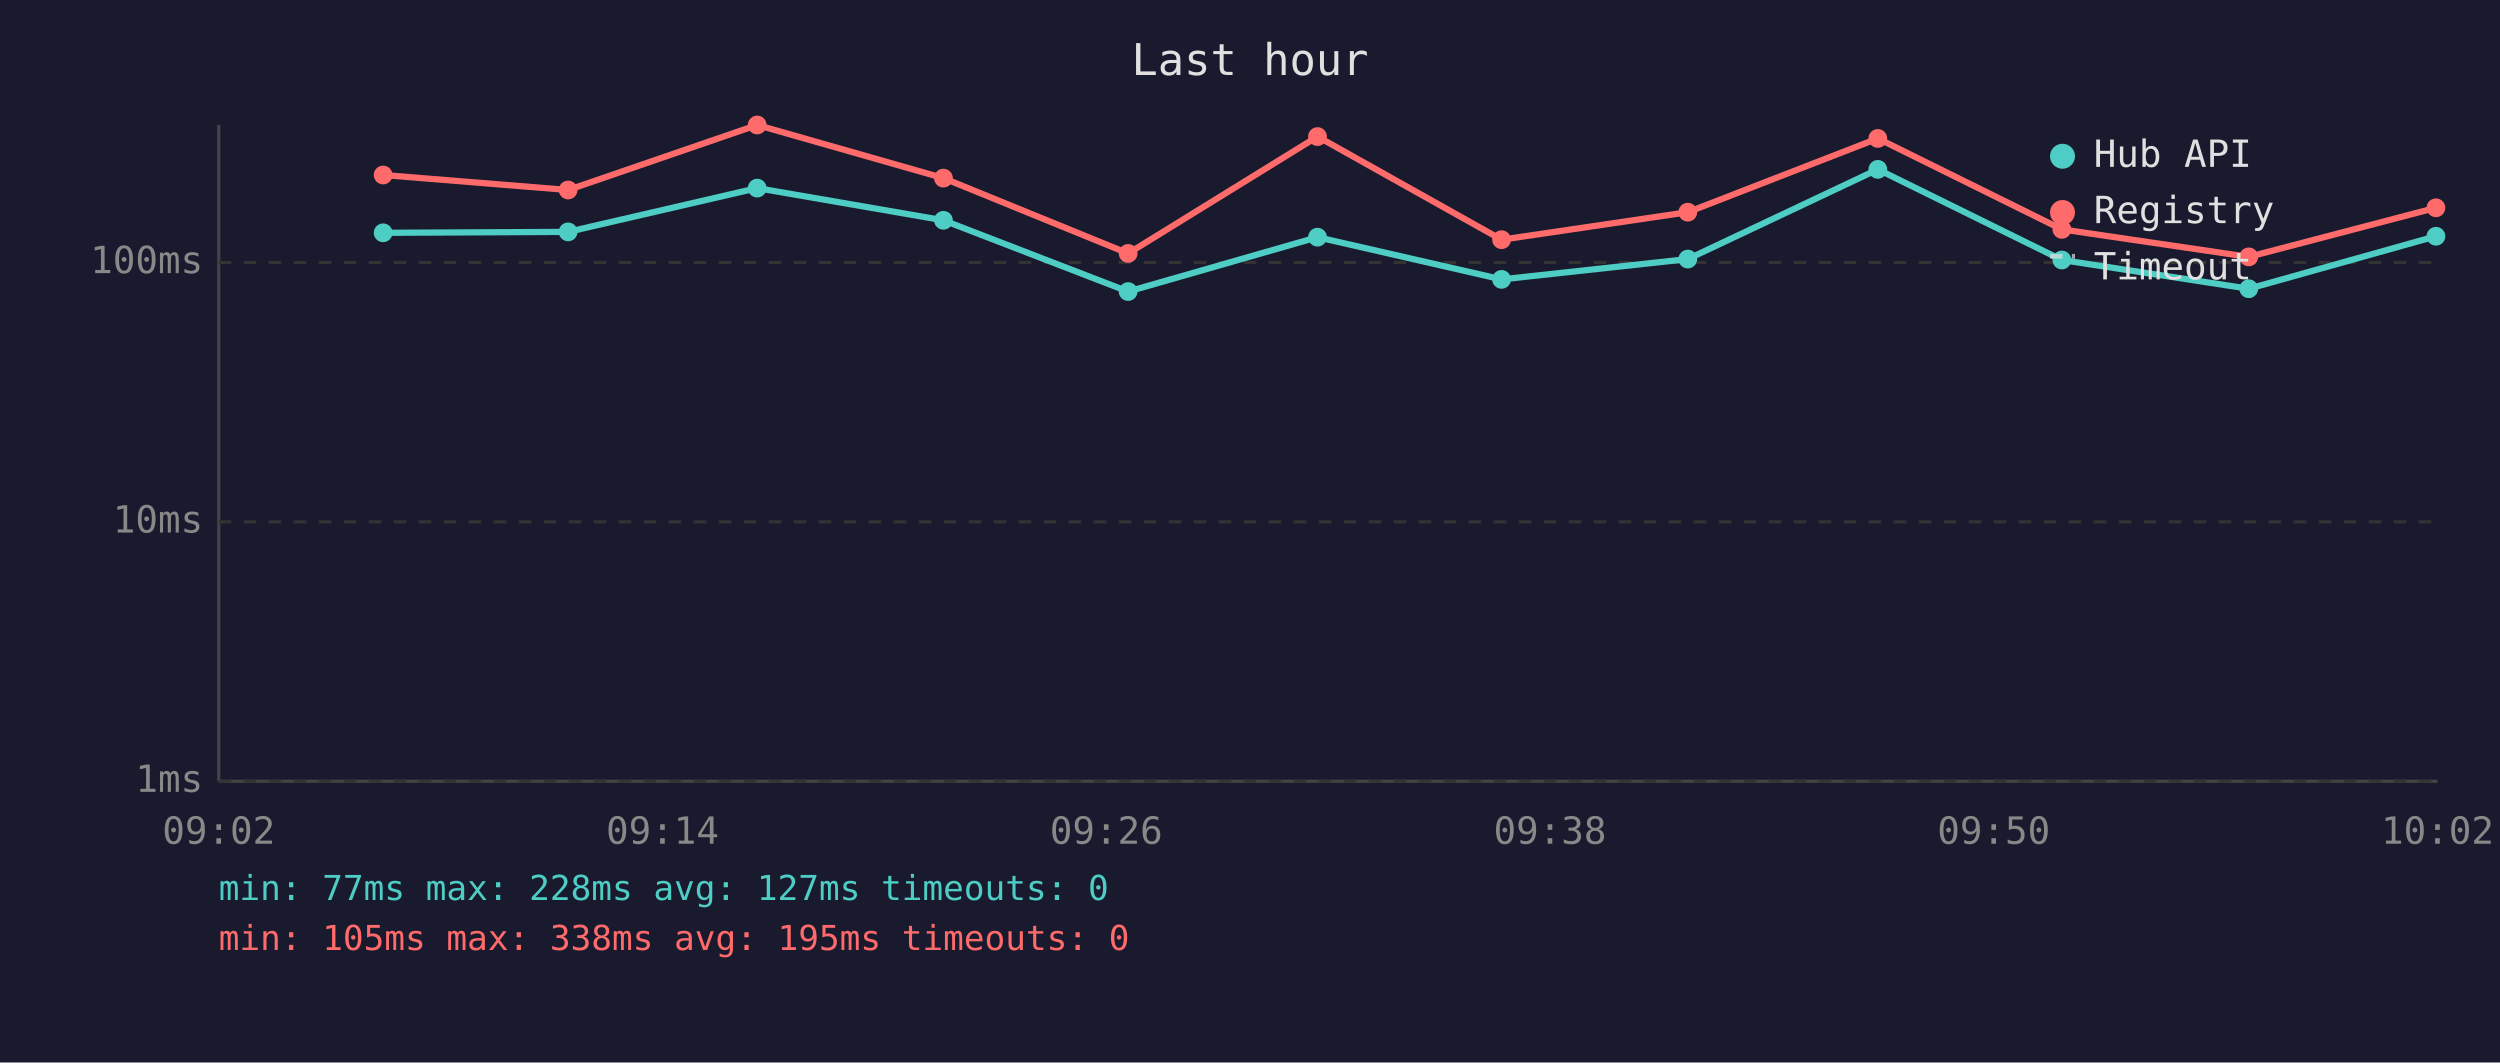
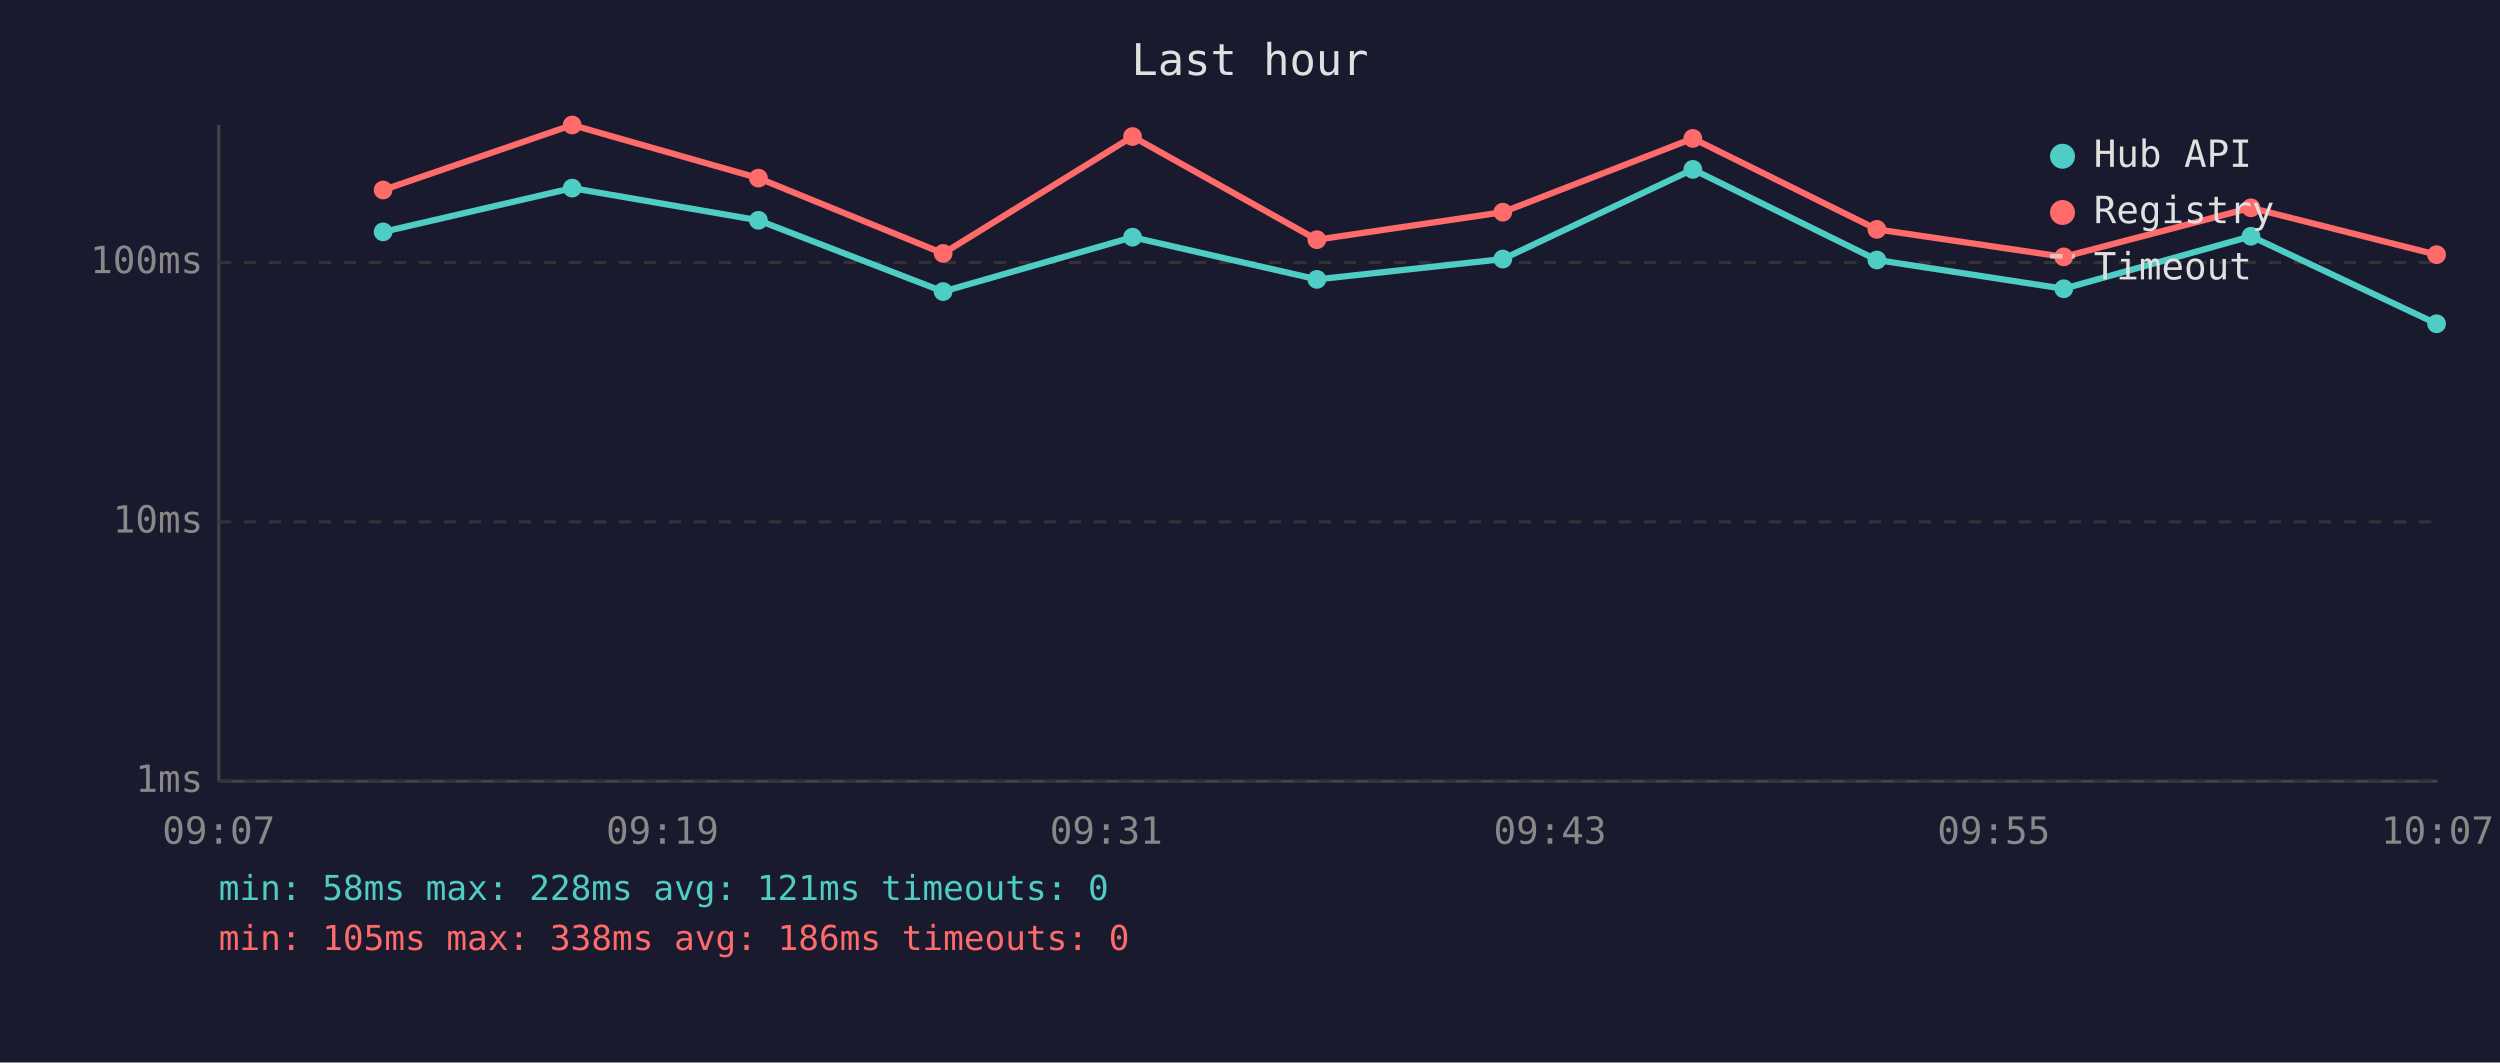
<svg xmlns="http://www.w3.org/2000/svg" viewBox="0 0 800 340" font-family="monospace" font-size="12">
  <rect width="800" height="340" fill="#1a1a2e" />
  <text x="400" y="24" fill="#e0e0e0" font-size="14" text-anchor="middle">Last hour</text>
  <line x1="70" y1="40" x2="70" y2="250" stroke="#444" stroke-width="1" />
  <line x1="70" y1="250" x2="780" y2="250" stroke="#444" stroke-width="1" />
  <line x1="70" y1="250" x2="780" y2="250" stroke="#333" stroke-width="1" stroke-dasharray="4" />
  <text x="65" y="250" fill="#888" text-anchor="end" dominant-baseline="middle">1ms</text>
  <line x1="70" y1="167" x2="780" y2="167" stroke="#333" stroke-width="1" stroke-dasharray="4" />
  <text x="65" y="167" fill="#888" text-anchor="end" dominant-baseline="middle">10ms</text>
  <line x1="70" y1="84" x2="780" y2="84" stroke="#333" stroke-width="1" stroke-dasharray="4" />
  <text x="65" y="84" fill="#888" text-anchor="end" dominant-baseline="middle">100ms</text>
-   <text x="70" y="270" fill="#888" text-anchor="middle">09:02</text>
-   <text x="212" y="270" fill="#888" text-anchor="middle">09:14</text>
-   <text x="354" y="270" fill="#888" text-anchor="middle">09:26</text>
-   <text x="496" y="270" fill="#888" text-anchor="middle">09:38</text>
-   <text x="638" y="270" fill="#888" text-anchor="middle">09:50</text>
-   <text x="780" y="270" fill="#888" text-anchor="middle">10:02</text>
-   <polyline points="122.6,74.5 181.8,74.2 242.3,60.2 301.9,70.5 361.0,93.3 421.6,75.9 480.5,89.4 540.1,82.9 600.9,54.2 659.8,83.2 719.6,92.4 779.5,75.6" fill="none" stroke="#4ecdc4" stroke-width="2" opacity="1" />
-   <circle cx="122.6" cy="74.5" r="3" fill="#4ecdc4" />
-   <circle cx="181.8" cy="74.2" r="3" fill="#4ecdc4" />
-   <circle cx="242.3" cy="60.2" r="3" fill="#4ecdc4" />
-   <circle cx="301.9" cy="70.5" r="3" fill="#4ecdc4" />
-   <circle cx="361.0" cy="93.3" r="3" fill="#4ecdc4" />
-   <circle cx="421.6" cy="75.9" r="3" fill="#4ecdc4" />
-   <circle cx="480.5" cy="89.4" r="3" fill="#4ecdc4" />
-   <circle cx="540.1" cy="82.9" r="3" fill="#4ecdc4" />
-   <circle cx="600.9" cy="54.2" r="3" fill="#4ecdc4" />
-   <circle cx="659.8" cy="83.2" r="3" fill="#4ecdc4" />
-   <circle cx="719.6" cy="92.4" r="3" fill="#4ecdc4" />
-   <circle cx="779.5" cy="75.6" r="3" fill="#4ecdc4" />
-   <polyline points="122.6,56.0 181.8,60.8 242.3,40.0 301.9,57.0 361.0,81.1 421.6,43.7 480.5,76.7 540.1,67.9 600.9,44.3 659.8,73.4 719.6,82.2 779.5,66.5" fill="none" stroke="#ff6b6b" stroke-width="2" opacity="1" />
-   <circle cx="122.6" cy="56.0" r="3" fill="#ff6b6b" />
-   <circle cx="181.8" cy="60.8" r="3" fill="#ff6b6b" />
-   <circle cx="242.3" cy="40.0" r="3" fill="#ff6b6b" />
-   <circle cx="301.9" cy="57.0" r="3" fill="#ff6b6b" />
-   <circle cx="361.0" cy="81.1" r="3" fill="#ff6b6b" />
-   <circle cx="421.6" cy="43.7" r="3" fill="#ff6b6b" />
-   <circle cx="480.5" cy="76.7" r="3" fill="#ff6b6b" />
-   <circle cx="540.1" cy="67.9" r="3" fill="#ff6b6b" />
-   <circle cx="600.9" cy="44.3" r="3" fill="#ff6b6b" />
-   <circle cx="659.8" cy="73.4" r="3" fill="#ff6b6b" />
-   <circle cx="719.6" cy="82.2" r="3" fill="#ff6b6b" />
-   <circle cx="779.5" cy="66.5" r="3" fill="#ff6b6b" />
+   <text x="70" y="270" fill="#888" text-anchor="middle">09:07</text>
+   <text x="212" y="270" fill="#888" text-anchor="middle">09:19</text>
+   <text x="354" y="270" fill="#888" text-anchor="middle">09:31</text>
+   <text x="496" y="270" fill="#888" text-anchor="middle">09:43</text>
+   <text x="638" y="270" fill="#888" text-anchor="middle">09:55</text>
+   <text x="780" y="270" fill="#888" text-anchor="middle">10:07</text>
+   <polyline points="122.6,74.2 183.1,60.2 242.7,70.5 301.8,93.3 362.4,75.9 421.4,89.4 480.9,82.9 541.7,54.2 600.6,83.2 660.4,92.4 720.3,75.6 779.7,103.6" fill="none" stroke="#4ecdc4" stroke-width="2" opacity="1" />
+   <circle cx="122.6" cy="74.2" r="3" fill="#4ecdc4" />
+   <circle cx="183.1" cy="60.2" r="3" fill="#4ecdc4" />
+   <circle cx="242.7" cy="70.5" r="3" fill="#4ecdc4" />
+   <circle cx="301.8" cy="93.3" r="3" fill="#4ecdc4" />
+   <circle cx="362.4" cy="75.9" r="3" fill="#4ecdc4" />
+   <circle cx="421.4" cy="89.4" r="3" fill="#4ecdc4" />
+   <circle cx="480.9" cy="82.9" r="3" fill="#4ecdc4" />
+   <circle cx="541.7" cy="54.2" r="3" fill="#4ecdc4" />
+   <circle cx="600.6" cy="83.2" r="3" fill="#4ecdc4" />
+   <circle cx="660.4" cy="92.4" r="3" fill="#4ecdc4" />
+   <circle cx="720.3" cy="75.6" r="3" fill="#4ecdc4" />
+   <circle cx="779.7" cy="103.6" r="3" fill="#4ecdc4" />
+   <polyline points="122.6,60.8 183.1,40.0 242.7,57.0 301.8,81.1 362.4,43.7 421.4,76.7 480.9,67.9 541.7,44.3 600.6,73.4 660.4,82.2 720.3,66.5 779.7,81.5" fill="none" stroke="#ff6b6b" stroke-width="2" opacity="1" />
+   <circle cx="122.6" cy="60.8" r="3" fill="#ff6b6b" />
+   <circle cx="183.1" cy="40.0" r="3" fill="#ff6b6b" />
+   <circle cx="242.7" cy="57.0" r="3" fill="#ff6b6b" />
+   <circle cx="301.8" cy="81.1" r="3" fill="#ff6b6b" />
+   <circle cx="362.4" cy="43.7" r="3" fill="#ff6b6b" />
+   <circle cx="421.4" cy="76.7" r="3" fill="#ff6b6b" />
+   <circle cx="480.9" cy="67.9" r="3" fill="#ff6b6b" />
+   <circle cx="541.7" cy="44.3" r="3" fill="#ff6b6b" />
+   <circle cx="600.6" cy="73.4" r="3" fill="#ff6b6b" />
+   <circle cx="660.4" cy="82.2" r="3" fill="#ff6b6b" />
+   <circle cx="720.3" cy="66.5" r="3" fill="#ff6b6b" />
+   <circle cx="779.7" cy="81.5" r="3" fill="#ff6b6b" />
  <circle cx="660" cy="50" r="4" fill="#4ecdc4" />
  <text x="670" y="50" fill="#e0e0e0" dominant-baseline="middle">Hub API</text>
  <circle cx="660" cy="68" r="4" fill="#ff6b6b" />
  <text x="670" y="68" fill="#e0e0e0" dominant-baseline="middle">Registry</text>
  <line x1="656" y1="82" x2="664" y2="82" stroke="#e0e0e0" stroke-width="1.5" stroke-dasharray="4,3" opacity="0.7" />
  <text x="670" y="86" fill="#e0e0e0" dominant-baseline="middle">Timeout</text>
-   <text x="70" y="288" fill="#4ecdc4" font-size="11">min: 77ms  max: 228ms  avg: 127ms  timeouts: 0</text>
-   <text x="70" y="304" fill="#ff6b6b" font-size="11">min: 105ms  max: 338ms  avg: 195ms  timeouts: 0</text>
+   <text x="70" y="288" fill="#4ecdc4" font-size="11">min: 58ms  max: 228ms  avg: 121ms  timeouts: 0</text>
+   <text x="70" y="304" fill="#ff6b6b" font-size="11">min: 105ms  max: 338ms  avg: 186ms  timeouts: 0</text>
</svg>
